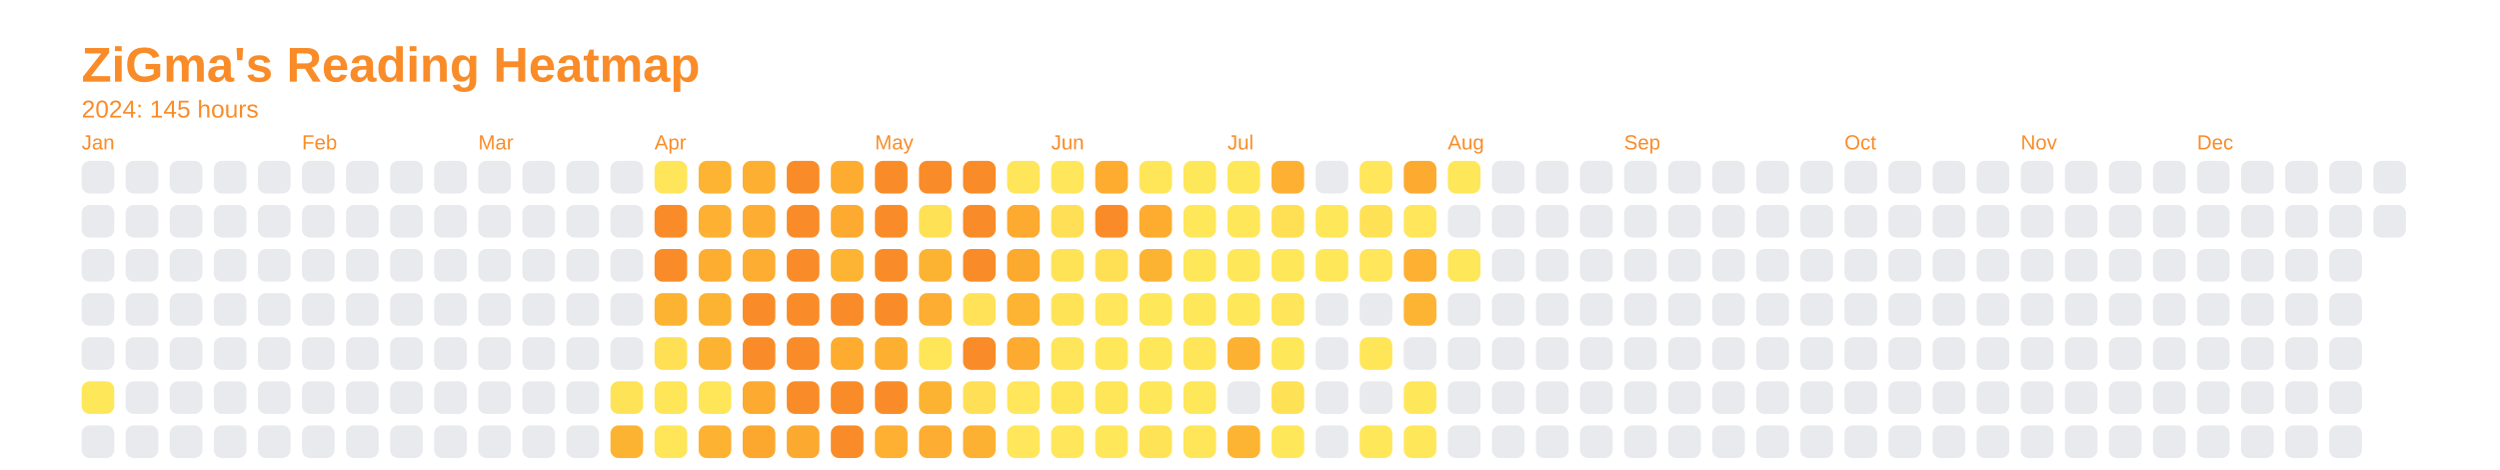
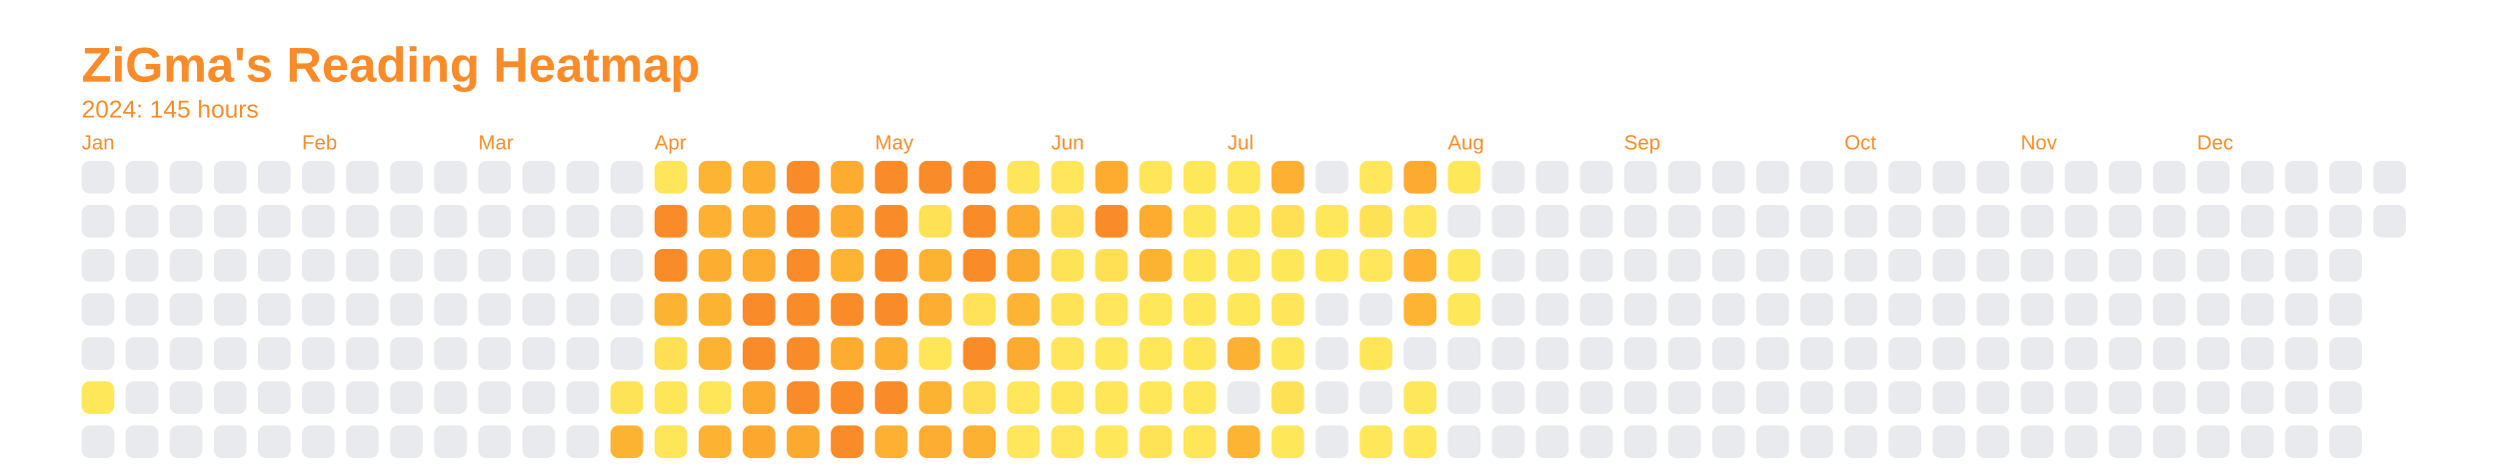
<svg xmlns="http://www.w3.org/2000/svg" baseProfile="full" height="57.5mm" version="1.1" viewBox="0,0,306.2,57.5" width="306.2mm">
  <defs />
  <rect fill="none" height="57.5" width="306.2" x="0" y="0" />
  <text fill="#f98c28" style="font-size:6px; font-family:Arial; font-weight:bold;" x="10" y="10">ZiGma's Reading Heatmap</text>
  <text fill="#f98c28" style="font-size:3px; font-family:Arial;" x="10" y="14.4">2024: 145 hours</text>
  <text fill="#f98c28" style="font-size:2.5px; font-family:Arial" x="10" y="18.3">Jan</text>
  <rect fill="#e8eaed" height="4" rx="1" ry="1" width="4" x="10" y="19.7" />
  <rect fill="#e8eaed" height="4" rx="1" ry="1" width="4" x="10" y="25.1" />
  <rect fill="#e8eaed" height="4" rx="1" ry="1" width="4" x="10" y="30.5" />
  <rect fill="#e8eaed" height="4" rx="1" ry="1" width="4" x="10" y="35.9" />
  <rect fill="#e8eaed" height="4" rx="1" ry="1" width="4" x="10" y="41.3" />
  <rect fill="#ffe75a" height="4" rx="1" ry="1" width="4" x="10" y="46.7" />
  <rect fill="#e8eaed" height="4" rx="1" ry="1" width="4" x="10" y="52.1" />
  <rect fill="#e8eaed" height="4" rx="1" ry="1" width="4" x="15.4" y="19.7" />
  <rect fill="#e8eaed" height="4" rx="1" ry="1" width="4" x="15.4" y="25.1" />
  <rect fill="#e8eaed" height="4" rx="1" ry="1" width="4" x="15.4" y="30.5" />
  <rect fill="#e8eaed" height="4" rx="1" ry="1" width="4" x="15.4" y="35.9" />
  <rect fill="#e8eaed" height="4" rx="1" ry="1" width="4" x="15.4" y="41.3" />
  <rect fill="#e8eaed" height="4" rx="1" ry="1" width="4" x="15.4" y="46.7" />
  <rect fill="#e8eaed" height="4" rx="1" ry="1" width="4" x="15.4" y="52.1" />
  <rect fill="#e8eaed" height="4" rx="1" ry="1" width="4" x="20.8" y="19.7" />
  <rect fill="#e8eaed" height="4" rx="1" ry="1" width="4" x="20.8" y="25.1" />
  <rect fill="#e8eaed" height="4" rx="1" ry="1" width="4" x="20.8" y="30.5" />
  <rect fill="#e8eaed" height="4" rx="1" ry="1" width="4" x="20.8" y="35.9" />
  <rect fill="#e8eaed" height="4" rx="1" ry="1" width="4" x="20.8" y="41.3" />
  <rect fill="#e8eaed" height="4" rx="1" ry="1" width="4" x="20.8" y="46.7" />
  <rect fill="#e8eaed" height="4" rx="1" ry="1" width="4" x="20.8" y="52.1" />
  <rect fill="#e8eaed" height="4" rx="1" ry="1" width="4" x="26.2" y="19.7" />
  <rect fill="#e8eaed" height="4" rx="1" ry="1" width="4" x="26.2" y="25.1" />
  <rect fill="#e8eaed" height="4" rx="1" ry="1" width="4" x="26.2" y="30.5" />
  <rect fill="#e8eaed" height="4" rx="1" ry="1" width="4" x="26.2" y="35.9" />
  <rect fill="#e8eaed" height="4" rx="1" ry="1" width="4" x="26.2" y="41.3" />
  <rect fill="#e8eaed" height="4" rx="1" ry="1" width="4" x="26.2" y="46.7" />
  <rect fill="#e8eaed" height="4" rx="1" ry="1" width="4" x="26.2" y="52.1" />
  <rect fill="#e8eaed" height="4" rx="1" ry="1" width="4" x="31.6" y="19.7" />
  <rect fill="#e8eaed" height="4" rx="1" ry="1" width="4" x="31.6" y="25.1" />
  <rect fill="#e8eaed" height="4" rx="1" ry="1" width="4" x="31.6" y="30.5" />
  <rect fill="#e8eaed" height="4" rx="1" ry="1" width="4" x="31.6" y="35.9" />
  <rect fill="#e8eaed" height="4" rx="1" ry="1" width="4" x="31.6" y="41.3" />
  <rect fill="#e8eaed" height="4" rx="1" ry="1" width="4" x="31.6" y="46.7" />
  <rect fill="#e8eaed" height="4" rx="1" ry="1" width="4" x="31.6" y="52.1" />
  <text fill="#f98c28" style="font-size:2.5px; font-family:Arial" x="37.0" y="18.3">Feb</text>
  <rect fill="#e8eaed" height="4" rx="1" ry="1" width="4" x="37.0" y="19.7" />
  <rect fill="#e8eaed" height="4" rx="1" ry="1" width="4" x="37.0" y="25.1" />
  <rect fill="#e8eaed" height="4" rx="1" ry="1" width="4" x="37.0" y="30.5" />
  <rect fill="#e8eaed" height="4" rx="1" ry="1" width="4" x="37.0" y="35.9" />
  <rect fill="#e8eaed" height="4" rx="1" ry="1" width="4" x="37.0" y="41.3" />
  <rect fill="#e8eaed" height="4" rx="1" ry="1" width="4" x="37.0" y="46.7" />
  <rect fill="#e8eaed" height="4" rx="1" ry="1" width="4" x="37.0" y="52.1" />
  <rect fill="#e8eaed" height="4" rx="1" ry="1" width="4" x="42.4" y="19.7" />
  <rect fill="#e8eaed" height="4" rx="1" ry="1" width="4" x="42.4" y="25.1" />
  <rect fill="#e8eaed" height="4" rx="1" ry="1" width="4" x="42.4" y="30.5" />
  <rect fill="#e8eaed" height="4" rx="1" ry="1" width="4" x="42.4" y="35.9" />
  <rect fill="#e8eaed" height="4" rx="1" ry="1" width="4" x="42.4" y="41.3" />
  <rect fill="#e8eaed" height="4" rx="1" ry="1" width="4" x="42.4" y="46.7" />
  <rect fill="#e8eaed" height="4" rx="1" ry="1" width="4" x="42.4" y="52.1" />
  <rect fill="#e8eaed" height="4" rx="1" ry="1" width="4" x="47.8" y="19.7" />
  <rect fill="#e8eaed" height="4" rx="1" ry="1" width="4" x="47.8" y="25.1" />
  <rect fill="#e8eaed" height="4" rx="1" ry="1" width="4" x="47.8" y="30.5" />
  <rect fill="#e8eaed" height="4" rx="1" ry="1" width="4" x="47.8" y="35.9" />
  <rect fill="#e8eaed" height="4" rx="1" ry="1" width="4" x="47.8" y="41.3" />
  <rect fill="#e8eaed" height="4" rx="1" ry="1" width="4" x="47.8" y="46.7" />
  <rect fill="#e8eaed" height="4" rx="1" ry="1" width="4" x="47.8" y="52.1" />
  <rect fill="#e8eaed" height="4" rx="1" ry="1" width="4" x="53.2" y="19.7" />
  <rect fill="#e8eaed" height="4" rx="1" ry="1" width="4" x="53.2" y="25.1" />
  <rect fill="#e8eaed" height="4" rx="1" ry="1" width="4" x="53.2" y="30.5" />
  <rect fill="#e8eaed" height="4" rx="1" ry="1" width="4" x="53.2" y="35.9" />
  <rect fill="#e8eaed" height="4" rx="1" ry="1" width="4" x="53.2" y="41.3" />
  <rect fill="#e8eaed" height="4" rx="1" ry="1" width="4" x="53.2" y="46.7" />
  <rect fill="#e8eaed" height="4" rx="1" ry="1" width="4" x="53.2" y="52.1" />
  <text fill="#f98c28" style="font-size:2.5px; font-family:Arial" x="58.6" y="18.3">Mar</text>
  <rect fill="#e8eaed" height="4" rx="1" ry="1" width="4" x="58.6" y="19.7" />
  <rect fill="#e8eaed" height="4" rx="1" ry="1" width="4" x="58.6" y="25.1" />
  <rect fill="#e8eaed" height="4" rx="1" ry="1" width="4" x="58.6" y="30.5" />
  <rect fill="#e8eaed" height="4" rx="1" ry="1" width="4" x="58.6" y="35.9" />
  <rect fill="#e8eaed" height="4" rx="1" ry="1" width="4" x="58.6" y="41.3" />
  <rect fill="#e8eaed" height="4" rx="1" ry="1" width="4" x="58.6" y="46.7" />
  <rect fill="#e8eaed" height="4" rx="1" ry="1" width="4" x="58.6" y="52.1" />
  <rect fill="#e8eaed" height="4" rx="1" ry="1" width="4" x="64" y="19.7" />
  <rect fill="#e8eaed" height="4" rx="1" ry="1" width="4" x="64" y="25.1" />
  <rect fill="#e8eaed" height="4" rx="1" ry="1" width="4" x="64" y="30.5" />
  <rect fill="#e8eaed" height="4" rx="1" ry="1" width="4" x="64" y="35.9" />
  <rect fill="#e8eaed" height="4" rx="1" ry="1" width="4" x="64" y="41.3" />
  <rect fill="#e8eaed" height="4" rx="1" ry="1" width="4" x="64" y="46.7" />
  <rect fill="#e8eaed" height="4" rx="1" ry="1" width="4" x="64" y="52.1" />
  <rect fill="#e8eaed" height="4" rx="1" ry="1" width="4" x="69.4" y="19.7" />
  <rect fill="#e8eaed" height="4" rx="1" ry="1" width="4" x="69.4" y="25.1" />
  <rect fill="#e8eaed" height="4" rx="1" ry="1" width="4" x="69.4" y="30.5" />
  <rect fill="#e8eaed" height="4" rx="1" ry="1" width="4" x="69.4" y="35.9" />
  <rect fill="#e8eaed" height="4" rx="1" ry="1" width="4" x="69.4" y="41.3" />
  <rect fill="#e8eaed" height="4" rx="1" ry="1" width="4" x="69.4" y="46.7" />
  <rect fill="#e8eaed" height="4" rx="1" ry="1" width="4" x="69.4" y="52.1" />
  <rect fill="#e8eaed" height="4" rx="1" ry="1" width="4" x="74.8" y="19.7" />
  <rect fill="#e8eaed" height="4" rx="1" ry="1" width="4" x="74.8" y="25.1" />
  <rect fill="#e8eaed" height="4" rx="1" ry="1" width="4" x="74.8" y="30.5" />
  <rect fill="#e8eaed" height="4" rx="1" ry="1" width="4" x="74.8" y="35.9" />
  <rect fill="#e8eaed" height="4" rx="1" ry="1" width="4" x="74.8" y="41.3" />
  <rect fill="#ffe357" height="4" rx="1" ry="1" width="4" x="74.8" y="46.7" />
  <rect fill="#fdb332" height="4" rx="1" ry="1" width="4" x="74.8" y="52.1" />
  <text fill="#f98c28" style="font-size:2.5px; font-family:Arial" x="80.2" y="18.3">Apr</text>
  <rect fill="#ffe559" height="4" rx="1" ry="1" width="4" x="80.2" y="19.7" />
  <rect fill="#f98c28" height="4" rx="1" ry="1" width="4" x="80.2" y="25.1" />
  <rect fill="#f98c28" height="4" rx="1" ry="1" width="4" x="80.2" y="30.5" />
  <rect fill="#fdb332" height="4" rx="1" ry="1" width="4" x="80.2" y="35.9" />
  <rect fill="#ffe055" height="4" rx="1" ry="1" width="4" x="80.2" y="41.3" />
  <rect fill="#ffe558" height="4" rx="1" ry="1" width="4" x="80.2" y="46.7" />
  <rect fill="#ffe558" height="4" rx="1" ry="1" width="4" x="80.2" y="52.1" />
  <rect fill="#fdb432" height="4" rx="1" ry="1" width="4" x="85.6" y="19.7" />
  <rect fill="#fdb032" height="4" rx="1" ry="1" width="4" x="85.6" y="25.1" />
  <rect fill="#fdae31" height="4" rx="1" ry="1" width="4" x="85.6" y="30.5" />
  <rect fill="#fdb332" height="4" rx="1" ry="1" width="4" x="85.6" y="35.9" />
  <rect fill="#fdb332" height="4" rx="1" ry="1" width="4" x="85.6" y="41.3" />
  <rect fill="#ffe558" height="4" rx="1" ry="1" width="4" x="85.6" y="46.7" />
  <rect fill="#fdb232" height="4" rx="1" ry="1" width="4" x="85.6" y="52.1" />
  <rect fill="#fdaf31" height="4" rx="1" ry="1" width="4" x="91" y="19.7" />
  <rect fill="#fdad31" height="4" rx="1" ry="1" width="4" x="91" y="25.1" />
  <rect fill="#fdad31" height="4" rx="1" ry="1" width="4" x="91" y="30.5" />
  <rect fill="#f98c28" height="4" rx="1" ry="1" width="4" x="91" y="35.9" />
  <rect fill="#f98c28" height="4" rx="1" ry="1" width="4" x="91" y="41.3" />
  <rect fill="#fcaa30" height="4" rx="1" ry="1" width="4" x="91" y="46.7" />
  <rect fill="#fca82f" height="4" rx="1" ry="1" width="4" x="91" y="52.1" />
  <rect fill="#f98c28" height="4" rx="1" ry="1" width="4" x="96.4" y="19.7" />
  <rect fill="#f98c28" height="4" rx="1" ry="1" width="4" x="96.4" y="25.1" />
  <rect fill="#f98c28" height="4" rx="1" ry="1" width="4" x="96.4" y="30.5" />
  <rect fill="#f98c28" height="4" rx="1" ry="1" width="4" x="96.4" y="35.9" />
  <rect fill="#f98c28" height="4" rx="1" ry="1" width="4" x="96.4" y="41.3" />
  <rect fill="#f98c28" height="4" rx="1" ry="1" width="4" x="96.4" y="46.7" />
  <rect fill="#fca930" height="4" rx="1" ry="1" width="4" x="96.4" y="52.1" />
  <rect fill="#fdac30" height="4" rx="1" ry="1" width="4" x="101.8" y="19.7" />
  <rect fill="#fcab30" height="4" rx="1" ry="1" width="4" x="101.8" y="25.1" />
  <rect fill="#fdb432" height="4" rx="1" ry="1" width="4" x="101.8" y="30.5" />
  <rect fill="#f98c28" height="4" rx="1" ry="1" width="4" x="101.8" y="35.9" />
  <rect fill="#fdac30" height="4" rx="1" ry="1" width="4" x="101.8" y="41.3" />
  <rect fill="#f98c28" height="4" rx="1" ry="1" width="4" x="101.8" y="46.7" />
  <rect fill="#f98c28" height="4" rx="1" ry="1" width="4" x="101.8" y="52.1" />
  <text fill="#f98c28" style="font-size:2.5px; font-family:Arial" x="107.2" y="18.3">May</text>
  <rect fill="#f98c28" height="4" rx="1" ry="1" width="4" x="107.2" y="19.7" />
  <rect fill="#f98c28" height="4" rx="1" ry="1" width="4" x="107.2" y="25.1" />
  <rect fill="#f98c28" height="4" rx="1" ry="1" width="4" x="107.2" y="30.5" />
  <rect fill="#f98c28" height="4" rx="1" ry="1" width="4" x="107.2" y="35.9" />
  <rect fill="#fdaf31" height="4" rx="1" ry="1" width="4" x="107.2" y="41.3" />
  <rect fill="#f98c28" height="4" rx="1" ry="1" width="4" x="107.2" y="46.7" />
  <rect fill="#fdb031" height="4" rx="1" ry="1" width="4" x="107.2" y="52.1" />
  <rect fill="#f98c28" height="4" rx="1" ry="1" width="4" x="112.6" y="19.7" />
  <rect fill="#ffe156" height="4" rx="1" ry="1" width="4" x="112.6" y="25.1" />
  <rect fill="#fdb332" height="4" rx="1" ry="1" width="4" x="112.6" y="30.5" />
  <rect fill="#fdad31" height="4" rx="1" ry="1" width="4" x="112.6" y="35.9" />
  <rect fill="#ffe659" height="4" rx="1" ry="1" width="4" x="112.6" y="41.3" />
  <rect fill="#fdb332" height="4" rx="1" ry="1" width="4" x="112.6" y="46.7" />
  <rect fill="#fdad31" height="4" rx="1" ry="1" width="4" x="112.6" y="52.1" />
  <rect fill="#f98c28" height="4" rx="1" ry="1" width="4" x="118" y="19.7" />
  <rect fill="#f98c28" height="4" rx="1" ry="1" width="4" x="118" y="25.1" />
  <rect fill="#f98c28" height="4" rx="1" ry="1" width="4" x="118" y="30.5" />
  <rect fill="#ffe257" height="4" rx="1" ry="1" width="4" x="118" y="35.9" />
  <rect fill="#f98c28" height="4" rx="1" ry="1" width="4" x="118" y="41.3" />
  <rect fill="#ffdf55" height="4" rx="1" ry="1" width="4" x="118" y="46.7" />
  <rect fill="#fdb132" height="4" rx="1" ry="1" width="4" x="118" y="52.1" />
  <rect fill="#ffe559" height="4" rx="1" ry="1" width="4" x="123.4" y="19.7" />
  <rect fill="#fcaa30" height="4" rx="1" ry="1" width="4" x="123.4" y="25.1" />
  <rect fill="#fca930" height="4" rx="1" ry="1" width="4" x="123.4" y="30.5" />
  <rect fill="#fdb433" height="4" rx="1" ry="1" width="4" x="123.4" y="35.9" />
  <rect fill="#fcaa30" height="4" rx="1" ry="1" width="4" x="123.4" y="41.3" />
  <rect fill="#ffe65a" height="4" rx="1" ry="1" width="4" x="123.4" y="46.7" />
  <rect fill="#ffe65a" height="4" rx="1" ry="1" width="4" x="123.4" y="52.1" />
  <text fill="#f98c28" style="font-size:2.5px; font-family:Arial" x="128.8" y="18.3">Jun</text>
  <rect fill="#ffe65a" height="4" rx="1" ry="1" width="4" x="128.8" y="19.7" />
  <rect fill="#ffdf55" height="4" rx="1" ry="1" width="4" x="128.8" y="25.1" />
  <rect fill="#ffe357" height="4" rx="1" ry="1" width="4" x="128.8" y="30.5" />
  <rect fill="#ffe357" height="4" rx="1" ry="1" width="4" x="128.8" y="35.9" />
  <rect fill="#ffe559" height="4" rx="1" ry="1" width="4" x="128.8" y="41.3" />
  <rect fill="#ffe659" height="4" rx="1" ry="1" width="4" x="128.8" y="46.7" />
  <rect fill="#ffe65a" height="4" rx="1" ry="1" width="4" x="128.8" y="52.1" />
  <rect fill="#fdac30" height="4" rx="1" ry="1" width="4" x="134.2" y="19.7" />
  <rect fill="#f98c28" height="4" rx="1" ry="1" width="4" x="134.2" y="25.1" />
  <rect fill="#ffe055" height="4" rx="1" ry="1" width="4" x="134.2" y="30.5" />
  <rect fill="#ffe65a" height="4" rx="1" ry="1" width="4" x="134.2" y="35.9" />
  <rect fill="#ffe75a" height="4" rx="1" ry="1" width="4" x="134.2" y="41.3" />
  <rect fill="#ffe558" height="4" rx="1" ry="1" width="4" x="134.2" y="46.7" />
  <rect fill="#ffe75a" height="4" rx="1" ry="1" width="4" x="134.2" y="52.1" />
  <rect fill="#ffe659" height="4" rx="1" ry="1" width="4" x="139.6" y="19.7" />
  <rect fill="#fdac30" height="4" rx="1" ry="1" width="4" x="139.6" y="25.1" />
  <rect fill="#fdb332" height="4" rx="1" ry="1" width="4" x="139.6" y="30.5" />
  <rect fill="#ffe75a" height="4" rx="1" ry="1" width="4" x="139.6" y="35.9" />
  <rect fill="#ffe75a" height="4" rx="1" ry="1" width="4" x="139.6" y="41.3" />
  <rect fill="#ffe75a" height="4" rx="1" ry="1" width="4" x="139.6" y="46.7" />
  <rect fill="#ffe357" height="4" rx="1" ry="1" width="4" x="139.6" y="52.1" />
  <rect fill="#ffe75a" height="4" rx="1" ry="1" width="4" x="145" y="19.7" />
  <rect fill="#ffe75a" height="4" rx="1" ry="1" width="4" x="145" y="25.1" />
  <rect fill="#ffe75a" height="4" rx="1" ry="1" width="4" x="145" y="30.5" />
  <rect fill="#ffe75a" height="4" rx="1" ry="1" width="4" x="145" y="35.9" />
  <rect fill="#ffe659" height="4" rx="1" ry="1" width="4" x="145" y="41.3" />
  <rect fill="#ffe75a" height="4" rx="1" ry="1" width="4" x="145" y="46.7" />
  <rect fill="#ffe558" height="4" rx="1" ry="1" width="4" x="145" y="52.1" />
  <text fill="#f98c28" style="font-size:2.5px; font-family:Arial" x="150.4" y="18.3">Jul</text>
  <rect fill="#ffe75a" height="4" rx="1" ry="1" width="4" x="150.4" y="19.7" />
  <rect fill="#ffe75a" height="4" rx="1" ry="1" width="4" x="150.4" y="25.1" />
  <rect fill="#ffe75a" height="4" rx="1" ry="1" width="4" x="150.4" y="30.5" />
  <rect fill="#ffe75a" height="4" rx="1" ry="1" width="4" x="150.4" y="35.9" />
  <rect fill="#fdb132" height="4" rx="1" ry="1" width="4" x="150.4" y="41.3" />
  <rect fill="#e8eaed" height="4" rx="1" ry="1" width="4" x="150.4" y="46.7" />
  <rect fill="#fdb433" height="4" rx="1" ry="1" width="4" x="150.4" y="52.1" />
  <rect fill="#fdb032" height="4" rx="1" ry="1" width="4" x="155.8" y="19.7" />
  <rect fill="#ffe055" height="4" rx="1" ry="1" width="4" x="155.8" y="25.1" />
  <rect fill="#ffe75a" height="4" rx="1" ry="1" width="4" x="155.8" y="30.5" />
  <rect fill="#ffe559" height="4" rx="1" ry="1" width="4" x="155.8" y="35.9" />
  <rect fill="#ffe75a" height="4" rx="1" ry="1" width="4" x="155.8" y="41.3" />
  <rect fill="#ffe156" height="4" rx="1" ry="1" width="4" x="155.8" y="46.7" />
  <rect fill="#ffe75a" height="4" rx="1" ry="1" width="4" x="155.8" y="52.1" />
  <rect fill="#e8eaed" height="4" rx="1" ry="1" width="4" x="161.2" y="19.7" />
  <rect fill="#ffe75a" height="4" rx="1" ry="1" width="4" x="161.2" y="25.1" />
  <rect fill="#ffe75a" height="4" rx="1" ry="1" width="4" x="161.2" y="30.5" />
  <rect fill="#e8eaed" height="4" rx="1" ry="1" width="4" x="161.2" y="35.9" />
  <rect fill="#e8eaed" height="4" rx="1" ry="1" width="4" x="161.2" y="41.3" />
  <rect fill="#e8eaed" height="4" rx="1" ry="1" width="4" x="161.2" y="46.7" />
  <rect fill="#e8eaed" height="4" rx="1" ry="1" width="4" x="161.2" y="52.1" />
  <rect fill="#ffe65a" height="4" rx="1" ry="1" width="4" x="166.6" y="19.7" />
  <rect fill="#ffe156" height="4" rx="1" ry="1" width="4" x="166.6" y="25.1" />
  <rect fill="#ffe65a" height="4" rx="1" ry="1" width="4" x="166.6" y="30.5" />
  <rect fill="#e8eaed" height="4" rx="1" ry="1" width="4" x="166.6" y="35.9" />
  <rect fill="#ffe659" height="4" rx="1" ry="1" width="4" x="166.6" y="41.3" />
  <rect fill="#e8eaed" height="4" rx="1" ry="1" width="4" x="166.6" y="46.7" />
  <rect fill="#ffe75a" height="4" rx="1" ry="1" width="4" x="166.6" y="52.1" />
  <rect fill="#fcaa30" height="4" rx="1" ry="1" width="4" x="172" y="19.7" />
  <rect fill="#ffe65a" height="4" rx="1" ry="1" width="4" x="172" y="25.1" />
  <rect fill="#fdb031" height="4" rx="1" ry="1" width="4" x="172" y="30.5" />
  <rect fill="#fdb433" height="4" rx="1" ry="1" width="4" x="172" y="35.9" />
  <rect fill="#e8eaed" height="4" rx="1" ry="1" width="4" x="172" y="41.3" />
  <rect fill="#ffe75a" height="4" rx="1" ry="1" width="4" x="172" y="46.7" />
  <rect fill="#ffe75a" height="4" rx="1" ry="1" width="4" x="172" y="52.1" />
  <text fill="#f98c28" style="font-size:2.5px; font-family:Arial" x="177.4" y="18.3">Aug</text>
  <rect fill="#ffe75a" height="4" rx="1" ry="1" width="4" x="177.4" y="19.7" />
  <rect fill="#e8eaed" height="4" rx="1" ry="1" width="4" x="177.4" y="25.1" />
  <rect fill="#ffe75a" height="4" rx="1" ry="1" width="4" x="177.4" y="30.5" />
-   <rect fill="#e8eaed" height="4" rx="1" ry="1" width="4" x="177.4" y="35.9" />
+   <rect fill="#ffe75a" height="4" rx="1" ry="1" width="4" x="177.4" y="35.9" />
  <rect fill="#e8eaed" height="4" rx="1" ry="1" width="4" x="177.4" y="41.3" />
  <rect fill="#e8eaed" height="4" rx="1" ry="1" width="4" x="177.4" y="46.7" />
  <rect fill="#e8eaed" height="4" rx="1" ry="1" width="4" x="177.4" y="52.1" />
  <rect fill="#e8eaed" height="4" rx="1" ry="1" width="4" x="182.8" y="19.7" />
  <rect fill="#e8eaed" height="4" rx="1" ry="1" width="4" x="182.8" y="25.1" />
  <rect fill="#e8eaed" height="4" rx="1" ry="1" width="4" x="182.8" y="30.5" />
  <rect fill="#e8eaed" height="4" rx="1" ry="1" width="4" x="182.8" y="35.9" />
  <rect fill="#e8eaed" height="4" rx="1" ry="1" width="4" x="182.8" y="41.3" />
  <rect fill="#e8eaed" height="4" rx="1" ry="1" width="4" x="182.8" y="46.7" />
  <rect fill="#e8eaed" height="4" rx="1" ry="1" width="4" x="182.8" y="52.1" />
  <rect fill="#e8eaed" height="4" rx="1" ry="1" width="4" x="188.2" y="19.7" />
  <rect fill="#e8eaed" height="4" rx="1" ry="1" width="4" x="188.2" y="25.1" />
  <rect fill="#e8eaed" height="4" rx="1" ry="1" width="4" x="188.2" y="30.5" />
  <rect fill="#e8eaed" height="4" rx="1" ry="1" width="4" x="188.2" y="35.9" />
  <rect fill="#e8eaed" height="4" rx="1" ry="1" width="4" x="188.2" y="41.3" />
  <rect fill="#e8eaed" height="4" rx="1" ry="1" width="4" x="188.2" y="46.7" />
  <rect fill="#e8eaed" height="4" rx="1" ry="1" width="4" x="188.2" y="52.1" />
  <rect fill="#e8eaed" height="4" rx="1" ry="1" width="4" x="193.6" y="19.7" />
  <rect fill="#e8eaed" height="4" rx="1" ry="1" width="4" x="193.6" y="25.1" />
  <rect fill="#e8eaed" height="4" rx="1" ry="1" width="4" x="193.6" y="30.5" />
  <rect fill="#e8eaed" height="4" rx="1" ry="1" width="4" x="193.6" y="35.9" />
  <rect fill="#e8eaed" height="4" rx="1" ry="1" width="4" x="193.6" y="41.3" />
  <rect fill="#e8eaed" height="4" rx="1" ry="1" width="4" x="193.6" y="46.7" />
  <rect fill="#e8eaed" height="4" rx="1" ry="1" width="4" x="193.6" y="52.1" />
  <text fill="#f98c28" style="font-size:2.5px; font-family:Arial" x="199" y="18.3">Sep</text>
  <rect fill="#e8eaed" height="4" rx="1" ry="1" width="4" x="199" y="19.7" />
  <rect fill="#e8eaed" height="4" rx="1" ry="1" width="4" x="199" y="25.1" />
  <rect fill="#e8eaed" height="4" rx="1" ry="1" width="4" x="199" y="30.5" />
  <rect fill="#e8eaed" height="4" rx="1" ry="1" width="4" x="199" y="35.9" />
  <rect fill="#e8eaed" height="4" rx="1" ry="1" width="4" x="199" y="41.3" />
  <rect fill="#e8eaed" height="4" rx="1" ry="1" width="4" x="199" y="46.7" />
  <rect fill="#e8eaed" height="4" rx="1" ry="1" width="4" x="199" y="52.1" />
  <rect fill="#e8eaed" height="4" rx="1" ry="1" width="4" x="204.4" y="19.7" />
  <rect fill="#e8eaed" height="4" rx="1" ry="1" width="4" x="204.4" y="25.1" />
  <rect fill="#e8eaed" height="4" rx="1" ry="1" width="4" x="204.4" y="30.5" />
  <rect fill="#e8eaed" height="4" rx="1" ry="1" width="4" x="204.4" y="35.9" />
  <rect fill="#e8eaed" height="4" rx="1" ry="1" width="4" x="204.4" y="41.3" />
  <rect fill="#e8eaed" height="4" rx="1" ry="1" width="4" x="204.4" y="46.7" />
  <rect fill="#e8eaed" height="4" rx="1" ry="1" width="4" x="204.4" y="52.1" />
  <rect fill="#e8eaed" height="4" rx="1" ry="1" width="4" x="209.8" y="19.7" />
  <rect fill="#e8eaed" height="4" rx="1" ry="1" width="4" x="209.8" y="25.1" />
  <rect fill="#e8eaed" height="4" rx="1" ry="1" width="4" x="209.8" y="30.5" />
  <rect fill="#e8eaed" height="4" rx="1" ry="1" width="4" x="209.8" y="35.9" />
  <rect fill="#e8eaed" height="4" rx="1" ry="1" width="4" x="209.8" y="41.3" />
  <rect fill="#e8eaed" height="4" rx="1" ry="1" width="4" x="209.8" y="46.7" />
  <rect fill="#e8eaed" height="4" rx="1" ry="1" width="4" x="209.8" y="52.1" />
  <rect fill="#e8eaed" height="4" rx="1" ry="1" width="4" x="215.2" y="19.7" />
  <rect fill="#e8eaed" height="4" rx="1" ry="1" width="4" x="215.2" y="25.1" />
  <rect fill="#e8eaed" height="4" rx="1" ry="1" width="4" x="215.2" y="30.5" />
  <rect fill="#e8eaed" height="4" rx="1" ry="1" width="4" x="215.2" y="35.9" />
  <rect fill="#e8eaed" height="4" rx="1" ry="1" width="4" x="215.2" y="41.3" />
  <rect fill="#e8eaed" height="4" rx="1" ry="1" width="4" x="215.2" y="46.7" />
  <rect fill="#e8eaed" height="4" rx="1" ry="1" width="4" x="215.2" y="52.1" />
  <rect fill="#e8eaed" height="4" rx="1" ry="1" width="4" x="220.6" y="19.7" />
  <rect fill="#e8eaed" height="4" rx="1" ry="1" width="4" x="220.6" y="25.1" />
  <rect fill="#e8eaed" height="4" rx="1" ry="1" width="4" x="220.6" y="30.5" />
  <rect fill="#e8eaed" height="4" rx="1" ry="1" width="4" x="220.6" y="35.9" />
  <rect fill="#e8eaed" height="4" rx="1" ry="1" width="4" x="220.6" y="41.3" />
  <rect fill="#e8eaed" height="4" rx="1" ry="1" width="4" x="220.6" y="46.7" />
  <rect fill="#e8eaed" height="4" rx="1" ry="1" width="4" x="220.6" y="52.1" />
  <text fill="#f98c28" style="font-size:2.5px; font-family:Arial" x="226" y="18.3">Oct</text>
  <rect fill="#e8eaed" height="4" rx="1" ry="1" width="4" x="226" y="19.7" />
  <rect fill="#e8eaed" height="4" rx="1" ry="1" width="4" x="226" y="25.1" />
  <rect fill="#e8eaed" height="4" rx="1" ry="1" width="4" x="226" y="30.5" />
  <rect fill="#e8eaed" height="4" rx="1" ry="1" width="4" x="226" y="35.9" />
  <rect fill="#e8eaed" height="4" rx="1" ry="1" width="4" x="226" y="41.3" />
  <rect fill="#e8eaed" height="4" rx="1" ry="1" width="4" x="226" y="46.7" />
  <rect fill="#e8eaed" height="4" rx="1" ry="1" width="4" x="226" y="52.1" />
  <rect fill="#e8eaed" height="4" rx="1" ry="1" width="4" x="231.4" y="19.7" />
  <rect fill="#e8eaed" height="4" rx="1" ry="1" width="4" x="231.4" y="25.1" />
  <rect fill="#e8eaed" height="4" rx="1" ry="1" width="4" x="231.4" y="30.5" />
  <rect fill="#e8eaed" height="4" rx="1" ry="1" width="4" x="231.4" y="35.9" />
  <rect fill="#e8eaed" height="4" rx="1" ry="1" width="4" x="231.4" y="41.3" />
  <rect fill="#e8eaed" height="4" rx="1" ry="1" width="4" x="231.4" y="46.7" />
  <rect fill="#e8eaed" height="4" rx="1" ry="1" width="4" x="231.4" y="52.1" />
  <rect fill="#e8eaed" height="4" rx="1" ry="1" width="4" x="236.8" y="19.7" />
  <rect fill="#e8eaed" height="4" rx="1" ry="1" width="4" x="236.8" y="25.1" />
  <rect fill="#e8eaed" height="4" rx="1" ry="1" width="4" x="236.8" y="30.5" />
  <rect fill="#e8eaed" height="4" rx="1" ry="1" width="4" x="236.8" y="35.9" />
  <rect fill="#e8eaed" height="4" rx="1" ry="1" width="4" x="236.8" y="41.3" />
  <rect fill="#e8eaed" height="4" rx="1" ry="1" width="4" x="236.8" y="46.7" />
  <rect fill="#e8eaed" height="4" rx="1" ry="1" width="4" x="236.8" y="52.1" />
  <rect fill="#e8eaed" height="4" rx="1" ry="1" width="4" x="242.2" y="19.7" />
  <rect fill="#e8eaed" height="4" rx="1" ry="1" width="4" x="242.2" y="25.1" />
  <rect fill="#e8eaed" height="4" rx="1" ry="1" width="4" x="242.2" y="30.5" />
  <rect fill="#e8eaed" height="4" rx="1" ry="1" width="4" x="242.2" y="35.9" />
  <rect fill="#e8eaed" height="4" rx="1" ry="1" width="4" x="242.2" y="41.3" />
  <rect fill="#e8eaed" height="4" rx="1" ry="1" width="4" x="242.2" y="46.7" />
  <rect fill="#e8eaed" height="4" rx="1" ry="1" width="4" x="242.2" y="52.1" />
  <text fill="#f98c28" style="font-size:2.5px; font-family:Arial" x="247.6" y="18.3">Nov</text>
  <rect fill="#e8eaed" height="4" rx="1" ry="1" width="4" x="247.6" y="19.7" />
  <rect fill="#e8eaed" height="4" rx="1" ry="1" width="4" x="247.6" y="25.1" />
  <rect fill="#e8eaed" height="4" rx="1" ry="1" width="4" x="247.6" y="30.5" />
  <rect fill="#e8eaed" height="4" rx="1" ry="1" width="4" x="247.6" y="35.9" />
  <rect fill="#e8eaed" height="4" rx="1" ry="1" width="4" x="247.6" y="41.3" />
  <rect fill="#e8eaed" height="4" rx="1" ry="1" width="4" x="247.6" y="46.7" />
  <rect fill="#e8eaed" height="4" rx="1" ry="1" width="4" x="247.6" y="52.1" />
  <rect fill="#e8eaed" height="4" rx="1" ry="1" width="4" x="253" y="19.7" />
  <rect fill="#e8eaed" height="4" rx="1" ry="1" width="4" x="253" y="25.1" />
  <rect fill="#e8eaed" height="4" rx="1" ry="1" width="4" x="253" y="30.5" />
  <rect fill="#e8eaed" height="4" rx="1" ry="1" width="4" x="253" y="35.9" />
  <rect fill="#e8eaed" height="4" rx="1" ry="1" width="4" x="253" y="41.3" />
  <rect fill="#e8eaed" height="4" rx="1" ry="1" width="4" x="253" y="46.7" />
  <rect fill="#e8eaed" height="4" rx="1" ry="1" width="4" x="253" y="52.1" />
  <rect fill="#e8eaed" height="4" rx="1" ry="1" width="4" x="258.4" y="19.7" />
  <rect fill="#e8eaed" height="4" rx="1" ry="1" width="4" x="258.4" y="25.1" />
  <rect fill="#e8eaed" height="4" rx="1" ry="1" width="4" x="258.4" y="30.5" />
  <rect fill="#e8eaed" height="4" rx="1" ry="1" width="4" x="258.4" y="35.9" />
  <rect fill="#e8eaed" height="4" rx="1" ry="1" width="4" x="258.4" y="41.3" />
  <rect fill="#e8eaed" height="4" rx="1" ry="1" width="4" x="258.4" y="46.7" />
  <rect fill="#e8eaed" height="4" rx="1" ry="1" width="4" x="258.4" y="52.1" />
  <rect fill="#e8eaed" height="4" rx="1" ry="1" width="4" x="263.8" y="19.7" />
  <rect fill="#e8eaed" height="4" rx="1" ry="1" width="4" x="263.8" y="25.1" />
  <rect fill="#e8eaed" height="4" rx="1" ry="1" width="4" x="263.8" y="30.5" />
  <rect fill="#e8eaed" height="4" rx="1" ry="1" width="4" x="263.8" y="35.9" />
  <rect fill="#e8eaed" height="4" rx="1" ry="1" width="4" x="263.8" y="41.3" />
  <rect fill="#e8eaed" height="4" rx="1" ry="1" width="4" x="263.8" y="46.7" />
  <rect fill="#e8eaed" height="4" rx="1" ry="1" width="4" x="263.8" y="52.1" />
  <text fill="#f98c28" style="font-size:2.5px; font-family:Arial" x="269.2" y="18.3">Dec</text>
  <rect fill="#e8eaed" height="4" rx="1" ry="1" width="4" x="269.2" y="19.7" />
  <rect fill="#e8eaed" height="4" rx="1" ry="1" width="4" x="269.2" y="25.1" />
  <rect fill="#e8eaed" height="4" rx="1" ry="1" width="4" x="269.2" y="30.5" />
  <rect fill="#e8eaed" height="4" rx="1" ry="1" width="4" x="269.2" y="35.9" />
  <rect fill="#e8eaed" height="4" rx="1" ry="1" width="4" x="269.2" y="41.3" />
  <rect fill="#e8eaed" height="4" rx="1" ry="1" width="4" x="269.2" y="46.7" />
  <rect fill="#e8eaed" height="4" rx="1" ry="1" width="4" x="269.2" y="52.1" />
  <rect fill="#e8eaed" height="4" rx="1" ry="1" width="4" x="274.6" y="19.7" />
  <rect fill="#e8eaed" height="4" rx="1" ry="1" width="4" x="274.6" y="25.1" />
  <rect fill="#e8eaed" height="4" rx="1" ry="1" width="4" x="274.6" y="30.5" />
  <rect fill="#e8eaed" height="4" rx="1" ry="1" width="4" x="274.6" y="35.9" />
  <rect fill="#e8eaed" height="4" rx="1" ry="1" width="4" x="274.6" y="41.3" />
  <rect fill="#e8eaed" height="4" rx="1" ry="1" width="4" x="274.6" y="46.7" />
  <rect fill="#e8eaed" height="4" rx="1" ry="1" width="4" x="274.6" y="52.1" />
  <rect fill="#e8eaed" height="4" rx="1" ry="1" width="4" x="280" y="19.7" />
  <rect fill="#e8eaed" height="4" rx="1" ry="1" width="4" x="280" y="25.1" />
  <rect fill="#e8eaed" height="4" rx="1" ry="1" width="4" x="280" y="30.5" />
  <rect fill="#e8eaed" height="4" rx="1" ry="1" width="4" x="280" y="35.9" />
  <rect fill="#e8eaed" height="4" rx="1" ry="1" width="4" x="280" y="41.3" />
  <rect fill="#e8eaed" height="4" rx="1" ry="1" width="4" x="280" y="46.7" />
  <rect fill="#e8eaed" height="4" rx="1" ry="1" width="4" x="280" y="52.1" />
  <rect fill="#e8eaed" height="4" rx="1" ry="1" width="4" x="285.4" y="19.7" />
  <rect fill="#e8eaed" height="4" rx="1" ry="1" width="4" x="285.4" y="25.1" />
  <rect fill="#e8eaed" height="4" rx="1" ry="1" width="4" x="285.4" y="30.5" />
  <rect fill="#e8eaed" height="4" rx="1" ry="1" width="4" x="285.4" y="35.9" />
  <rect fill="#e8eaed" height="4" rx="1" ry="1" width="4" x="285.4" y="41.3" />
  <rect fill="#e8eaed" height="4" rx="1" ry="1" width="4" x="285.4" y="46.7" />
  <rect fill="#e8eaed" height="4" rx="1" ry="1" width="4" x="285.4" y="52.1" />
  <rect fill="#e8eaed" height="4" rx="1" ry="1" width="4" x="290.8" y="19.7" />
  <rect fill="#e8eaed" height="4" rx="1" ry="1" width="4" x="290.8" y="25.1" />
</svg>
